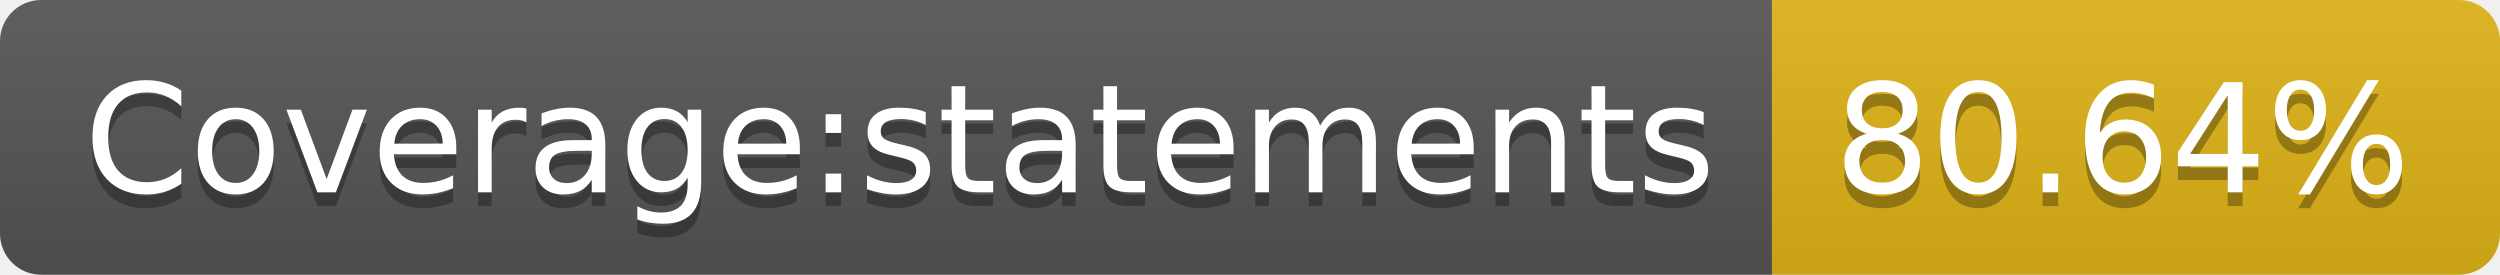
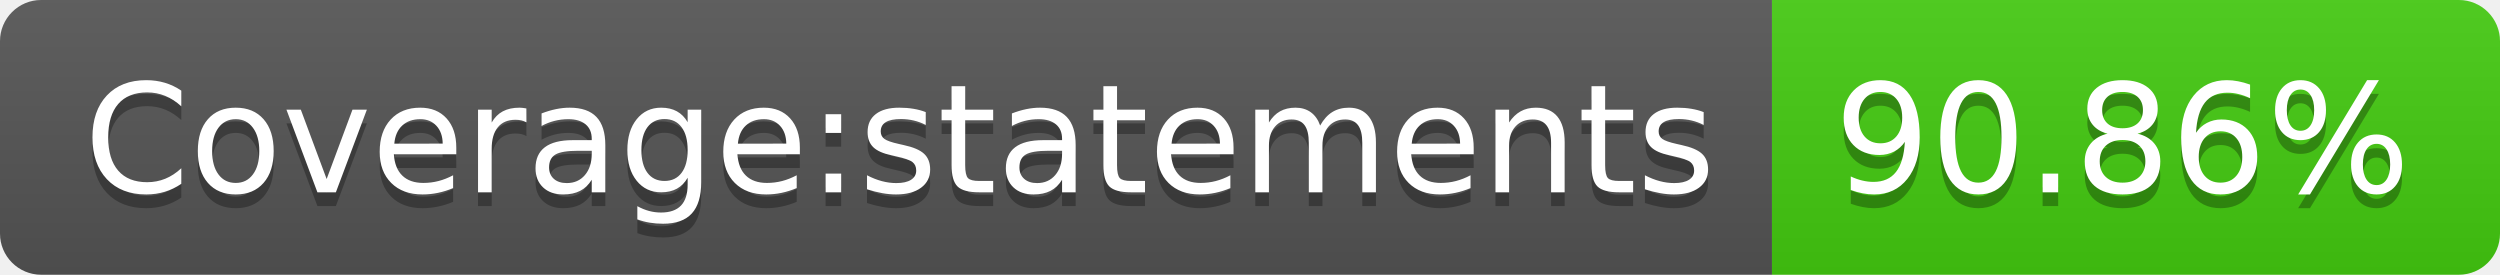
- <svg xmlns="http://www.w3.org/2000/svg" width="182" height="20" role="img" aria-label="Coverage:statements: 80.64%">
+ <svg xmlns="http://www.w3.org/2000/svg" width="182" height="20" role="img" aria-label="Coverage:statements: 90.86%">
  <linearGradient id="s" x2="0" y2="100%">
    <stop offset="0" stop-color="#bbb" stop-opacity=".1" />
    <stop offset="1" stop-opacity=".1" />
  </linearGradient>
  <clipPath id="r">
    <rect width="182" height="20" rx="3" fill="#fff" />
  </clipPath>
  <g clip-path="url(#r)">
    <rect width="129" height="20" fill="#555" />
-     <rect x="129" width="53" height="20" fill="#dfb317" />
+     <rect x="129" width="53" height="20" fill="#4c1" />
    <rect width="182" height="20" fill="url(#s)" />
  </g>
  <g fill="#fff" text-anchor="middle" font-family="Verdana,Geneva,DejaVu Sans,sans-serif" text-rendering="geometricPrecision" font-size="110">
    <text aria-hidden="true" x="655" y="150" fill="#010101" fill-opacity=".3" transform="scale(.1)" textLength="1190">Coverage:statements</text>
    <text x="655" y="140" transform="scale(.1)" fill="#fff" textLength="1190">Coverage:statements</text>
-     <text aria-hidden="true" x="1545" y="150" fill="#010101" fill-opacity=".3" transform="scale(.1)" textLength="430">80.64%</text>
-     <text x="1545" y="140" transform="scale(.1)" fill="#fff" textLength="430">80.64%</text>
+     <text aria-hidden="true" x="1545" y="150" fill="#010101" fill-opacity=".3" transform="scale(.1)" textLength="430">90.86%</text>
+     <text x="1545" y="140" transform="scale(.1)" fill="#fff" textLength="430">90.86%</text>
  </g>
</svg>
